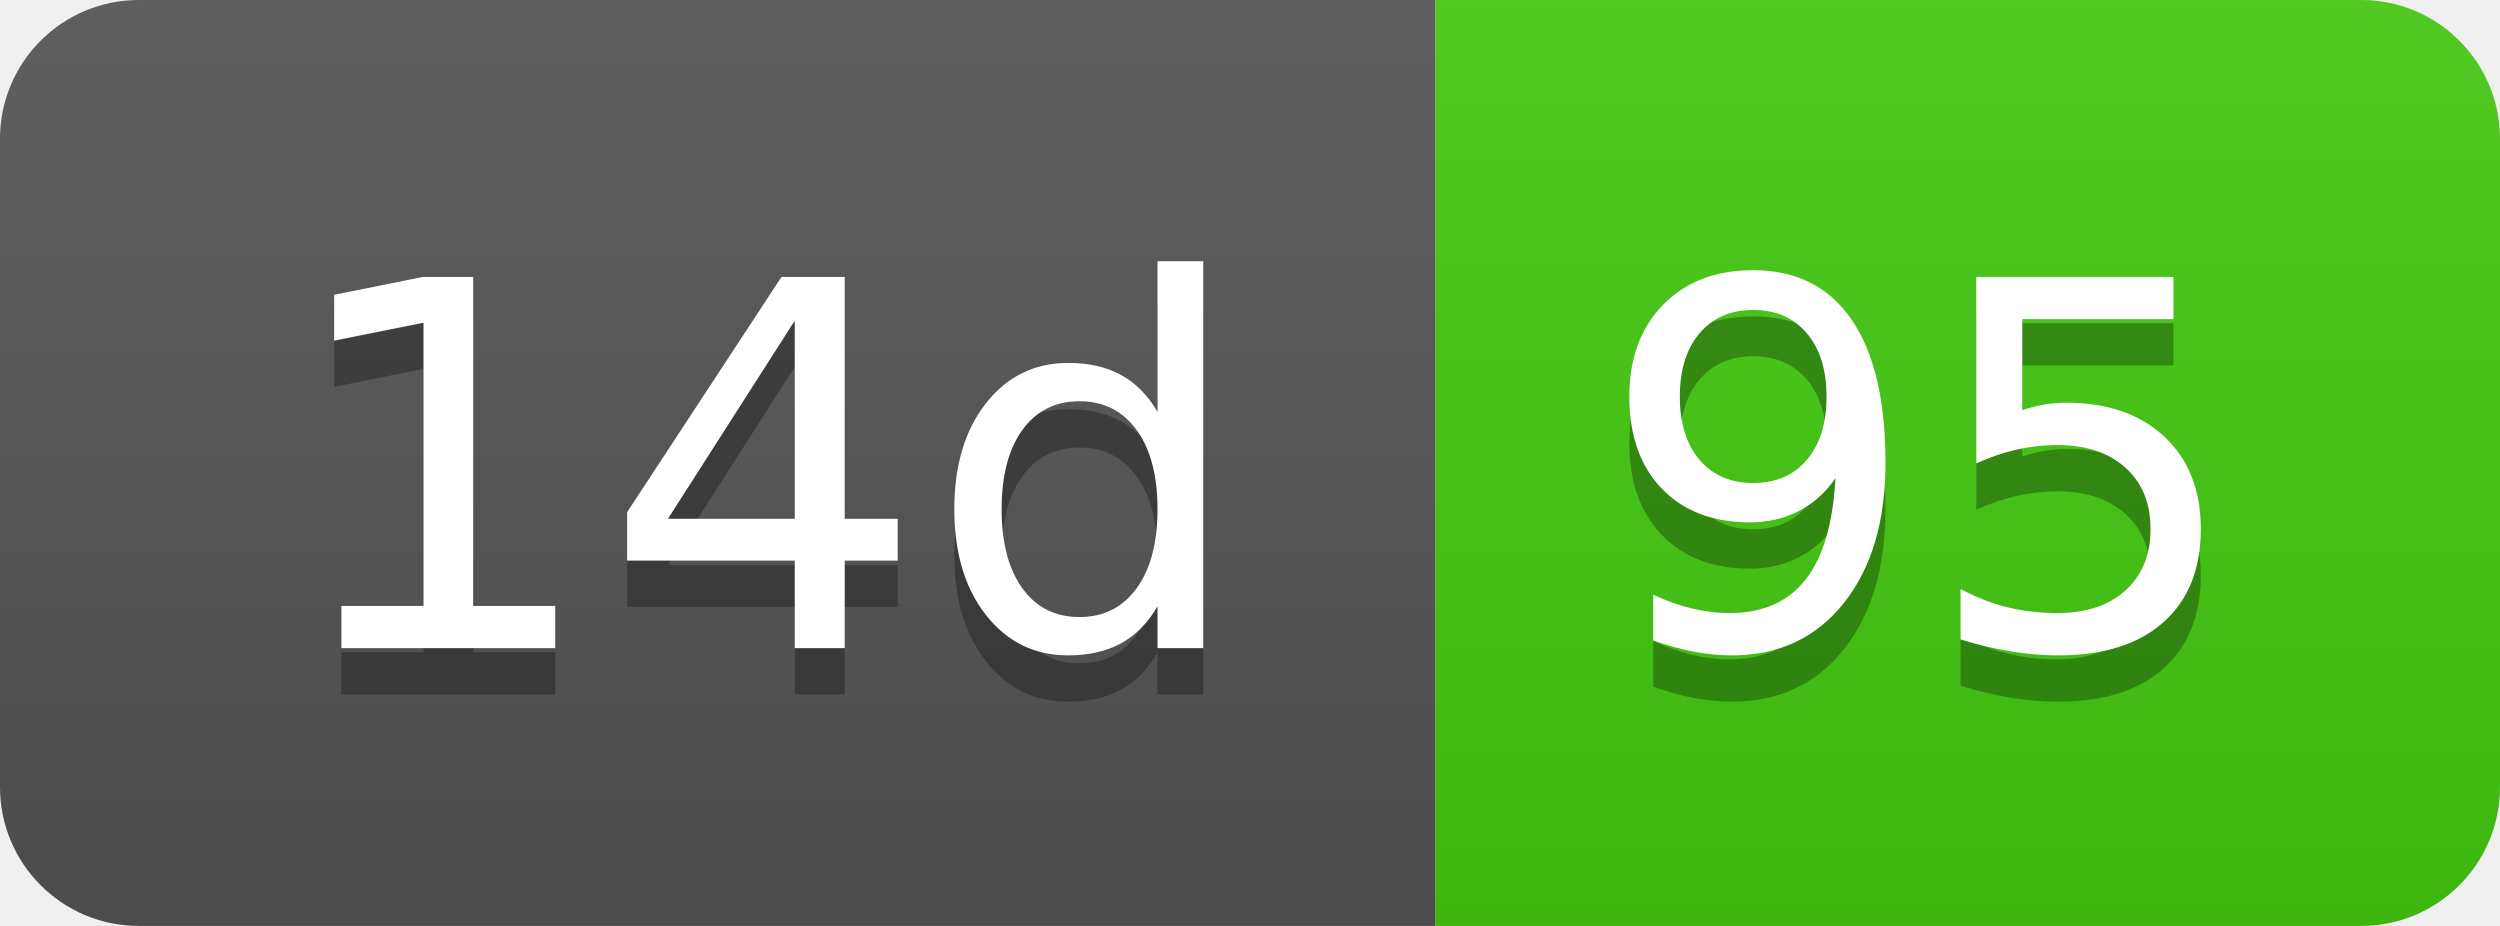
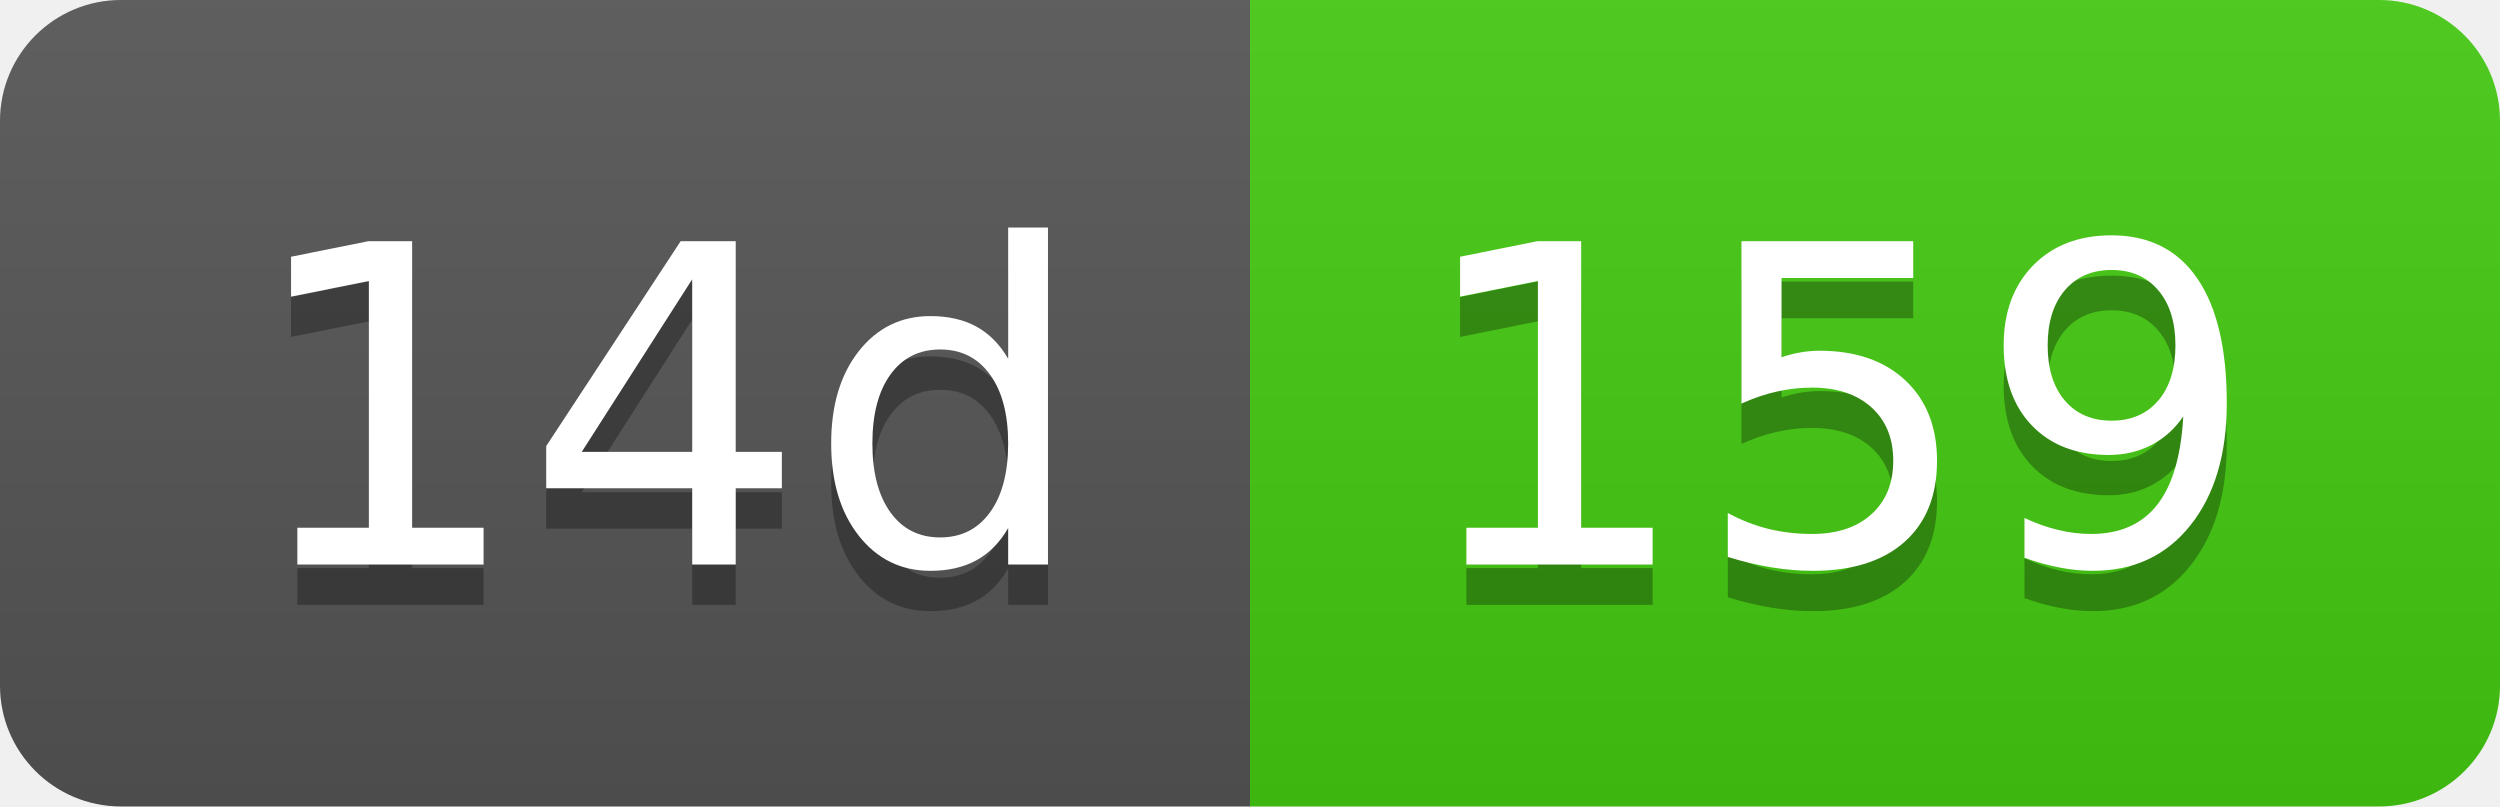
- <svg xmlns="http://www.w3.org/2000/svg" width="54" height="20" role="img" aria-label="14d: 95">
+ <svg xmlns="http://www.w3.org/2000/svg" width="62" height="20" role="img" aria-label="14d: 159">
  <linearGradient id="s" x2="0" y2="100%">
    <stop offset="0" stop-color="#bbb" stop-opacity=".1" />
    <stop offset="1" stop-opacity=".1" />
  </linearGradient>
  <clipPath id="r">
-     <rect width="54" height="20" rx="3" fill="#fff" />
+     <rect width="62" height="20" rx="3" fill="#fff" />
  </clipPath>
  <g clip-path="url(#r)">
    <rect width="31" height="20" fill="#555" />
-     <rect x="31" width="23" height="20" fill="#4c1" />
-     <rect width="54" height="20" fill="url(#s)" />
+     <rect x="31" width="31" height="20" fill="#4c1" />
+     <rect width="62" height="20" fill="url(#s)" />
  </g>
  <g fill="#fff" text-anchor="middle" font-family="Verdana,Geneva,DejaVu Sans,sans-serif" text-rendering="geometricPrecision" font-size="110">
    <text aria-hidden="true" x="165" y="150" fill="#010101" fill-opacity=".3" transform="scale(.1)" textLength="210">14d</text>
    <text x="165" y="140" transform="scale(.1)" fill="#fff" textLength="210">14d</text>
-     <text aria-hidden="true" x="415" y="150" fill="#010101" fill-opacity=".3" transform="scale(.1)" textLength="130">95</text>
-     <text x="415" y="140" transform="scale(.1)" fill="#fff" textLength="130">95</text>
+     <text aria-hidden="true" x="455" y="150" fill="#010101" fill-opacity=".3" transform="scale(.1)" textLength="210">159</text>
+     <text x="455" y="140" transform="scale(.1)" fill="#fff" textLength="210">159</text>
  </g>
</svg>
